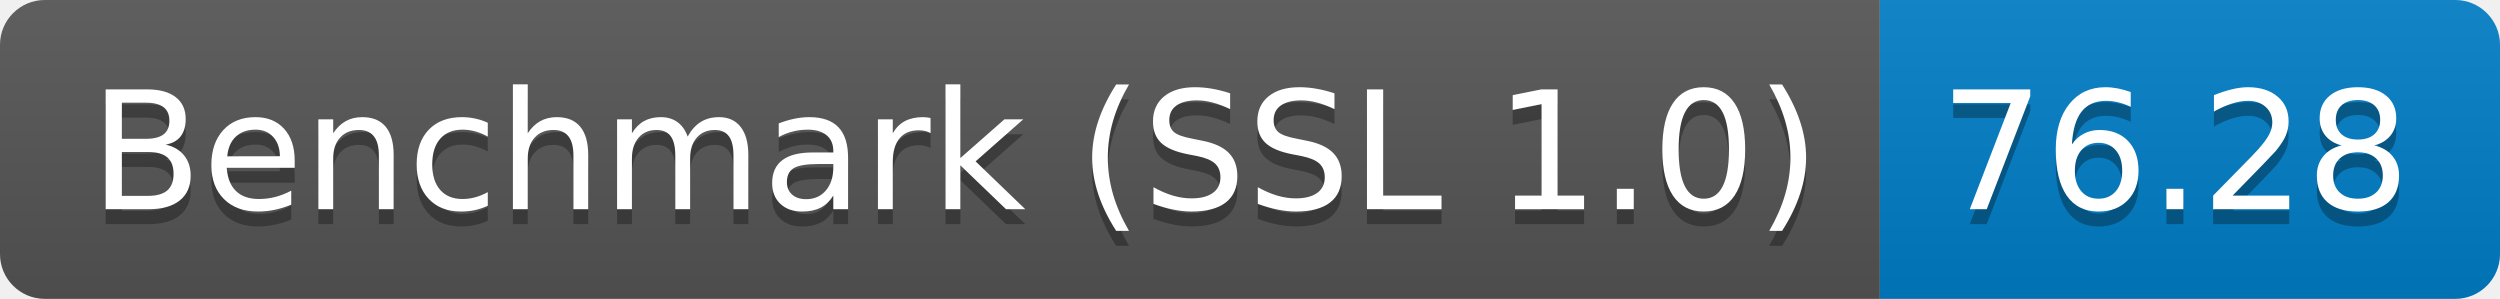
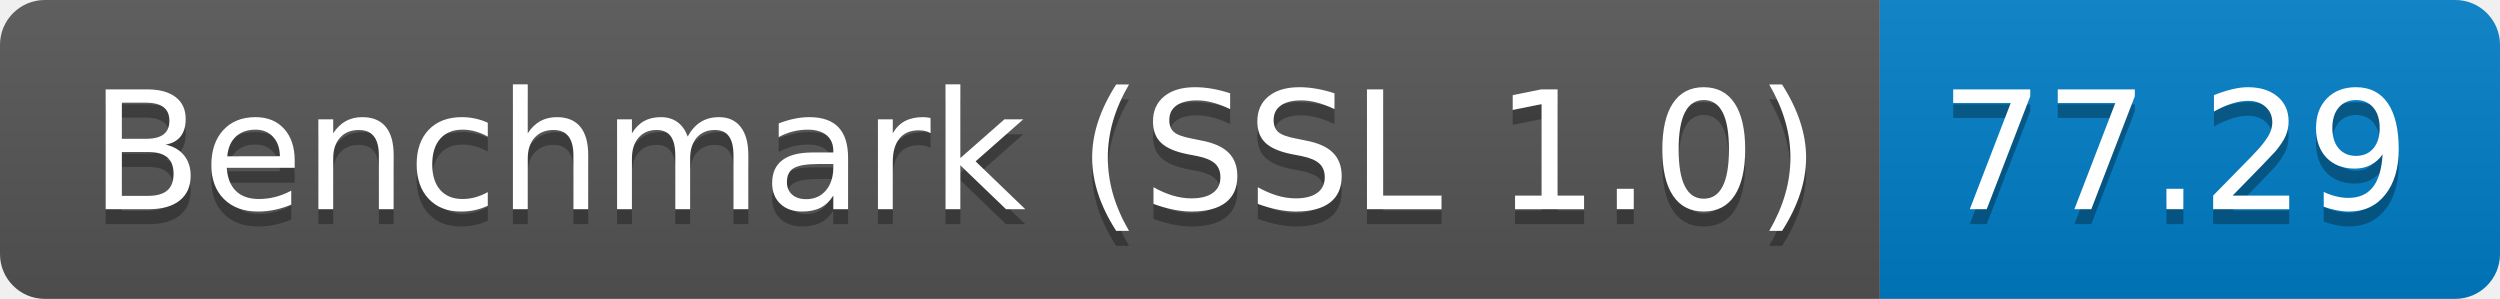
<svg xmlns="http://www.w3.org/2000/svg" height="20" width="167.3">
  <linearGradient id="smooth" x2="0" y2="100%">
    <stop offset="0" stop-color="#bbb" stop-opacity=".1" />
    <stop offset="1" stop-opacity=".1" />
  </linearGradient>
  <clipPath id="round">
    <rect fill="#fff" height="20" rx="3" width="167.3" />
  </clipPath>
  <g clip-path="url(#round)">
    <rect fill="#555" height="20" width="125.8" />
    <rect fill="#007ec6" height="20" width="41.5" x="125.8" />
    <rect fill="url(#smooth)" height="20" width="167.3" />
  </g>
  <g fill="#fff" font-family="DejaVu Sans,Verdana,Geneva,sans-serif" font-size="110" text-anchor="middle">
    <text fill="#010101" fill-opacity=".3" lengthAdjust="spacing" textLength="1158.0" transform="scale(0.1)" x="639.0" y="150">Benchmark (SSL 1.0)</text>
    <text lengthAdjust="spacing" textLength="1158.0" transform="scale(0.1)" x="639.0" y="140">Benchmark (SSL 1.0)</text>
-     <text fill="#010101" fill-opacity=".3" lengthAdjust="spacing" textLength="315.0" transform="scale(0.1)" x="1455.5" y="150">76.28</text>
-     <text lengthAdjust="spacing" textLength="315.0" transform="scale(0.1)" x="1455.5" y="140">76.28</text>
+     <text fill="#010101" fill-opacity=".3" lengthAdjust="spacing" textLength="315.0" transform="scale(0.1)" x="1455.5" y="150">77.29</text>
+     <text lengthAdjust="spacing" textLength="315.0" transform="scale(0.1)" x="1455.5" y="140">77.29</text>
  </g>
</svg>
